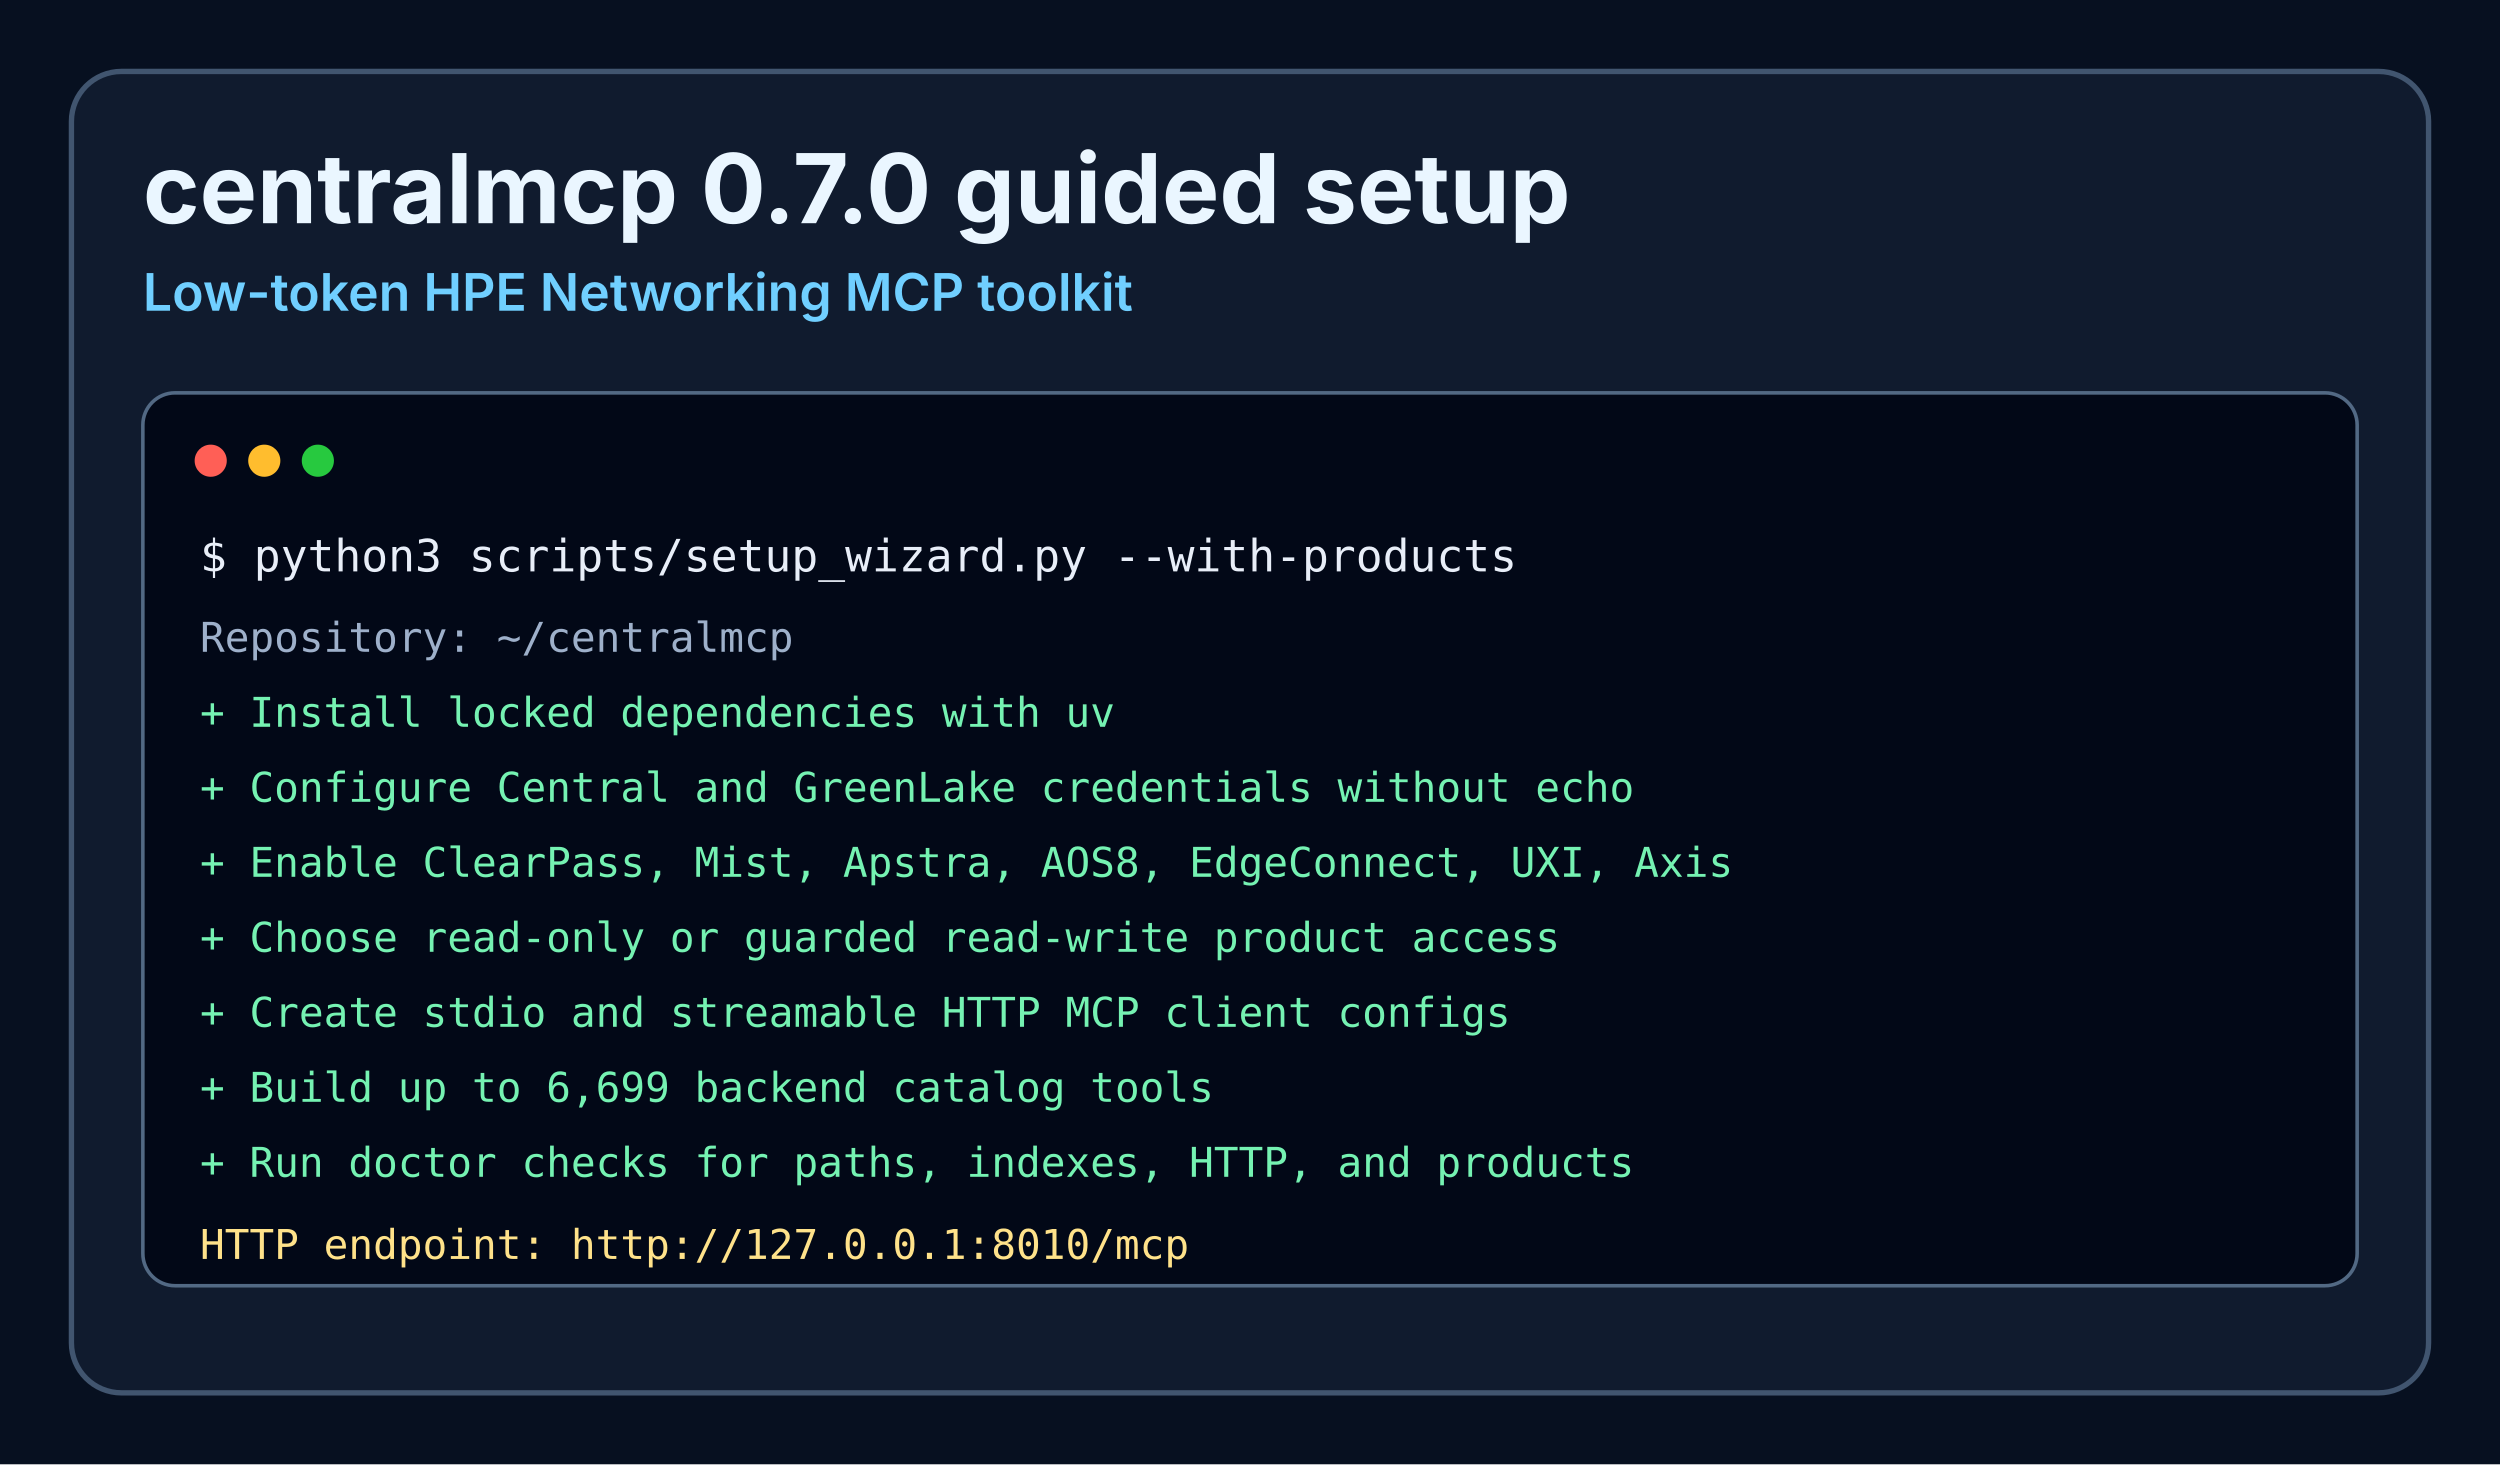
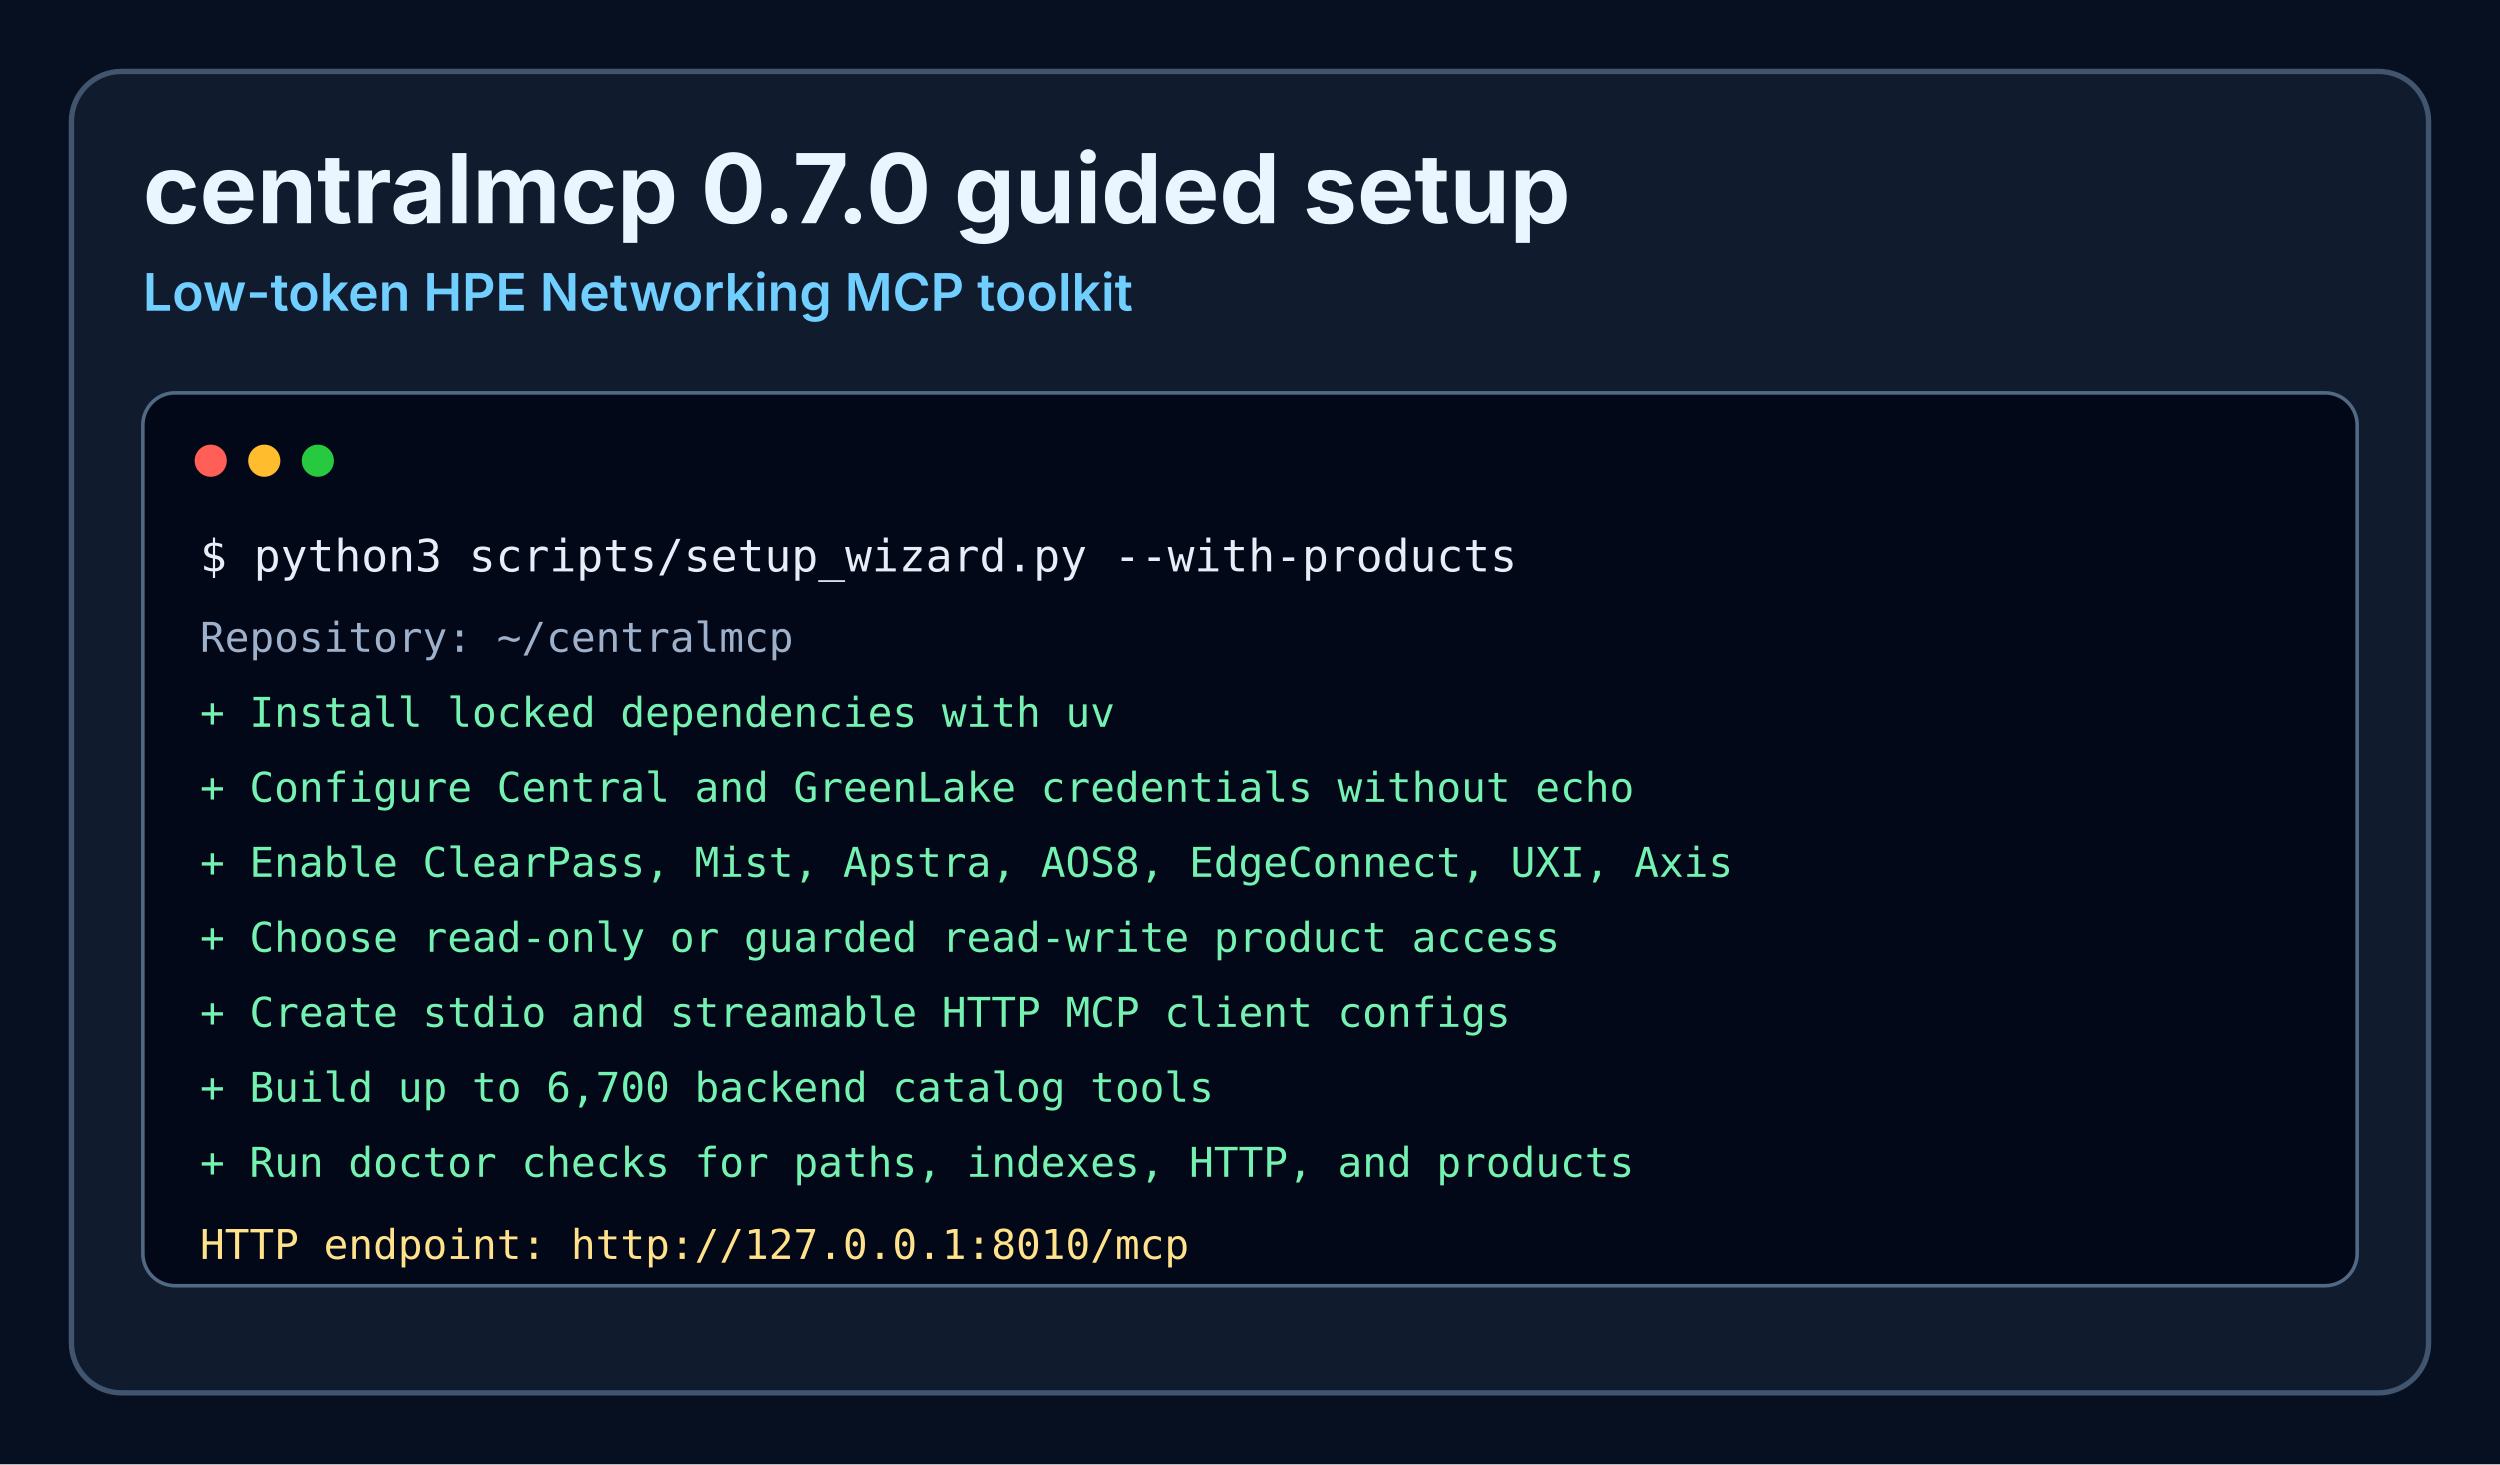
<svg xmlns="http://www.w3.org/2000/svg" width="1400" height="820" viewBox="0 0 1400 820" role="img" aria-labelledby="title desc">
  <defs>
    <style>
      .title { font: 700 54px -apple-system, BlinkMacSystemFont, "Segoe UI", sans-serif; fill: #eaf6ff; }
      .subtitle { font: 600 29px -apple-system, BlinkMacSystemFont, "Segoe UI", sans-serif; fill: #70cfff; }
      .mono { font: 25px "SFMono-Regular", Consolas, monospace; fill: #e8eef8; }
      .dim { font: 23px "SFMono-Regular", Consolas, monospace; fill: #9eb0ca; }
      .ok { font: 23px "SFMono-Regular", Consolas, monospace; fill: #75f2b2; }
      .info { font: 23px "SFMono-Regular", Consolas, monospace; fill: #ffe28a; }
    </style>
  </defs>
  <rect width="1400" height="820" fill="#071020" />
  <rect x="40" y="40" width="1320" height="740" rx="28" fill="#101b2e" stroke="#41556f" stroke-width="3" />
  <text x="80" y="125" class="title">centralmcp 0.7.0 guided setup</text>
  <text x="80" y="174" class="subtitle">Low-token HPE Networking MCP toolkit</text>
  <rect x="80" y="220" width="1240" height="500" rx="18" fill="#020817" stroke="#526984" stroke-width="2" />
  <circle cx="118" cy="258" r="9" fill="#ff5f56" />
  <circle cx="148" cy="258" r="9" fill="#ffbd2e" />
  <circle cx="178" cy="258" r="9" fill="#27c93f" />
  <text x="112" y="320" class="mono">$ python3 scripts/setup_wizard.py --with-products</text>
  <text x="112" y="365" class="dim">Repository: ~/centralmcp</text>
  <text x="112" y="407" class="ok">+ Install locked dependencies with uv</text>
  <text x="112" y="449" class="ok">+ Configure Central and GreenLake credentials without echo</text>
  <text x="112" y="491" class="ok">+ Enable ClearPass, Mist, Apstra, AOS8, EdgeConnect, UXI, Axis</text>
  <text x="112" y="533" class="ok">+ Choose read-only or guarded read-write product access</text>
  <text x="112" y="575" class="ok">+ Create stdio and streamable HTTP MCP client configs</text>
-   <text x="112" y="617" class="ok">+ Build up to 6,699 backend catalog tools</text>
+   <text x="112" y="617" class="ok">+ Build up to 6,700 backend catalog tools</text>
  <text x="112" y="659" class="ok">+ Run doctor checks for paths, indexes, HTTP, and products</text>
  <text x="112" y="705" class="info">HTTP endpoint: http://127.0.0.1:8010/mcp</text>
</svg>
